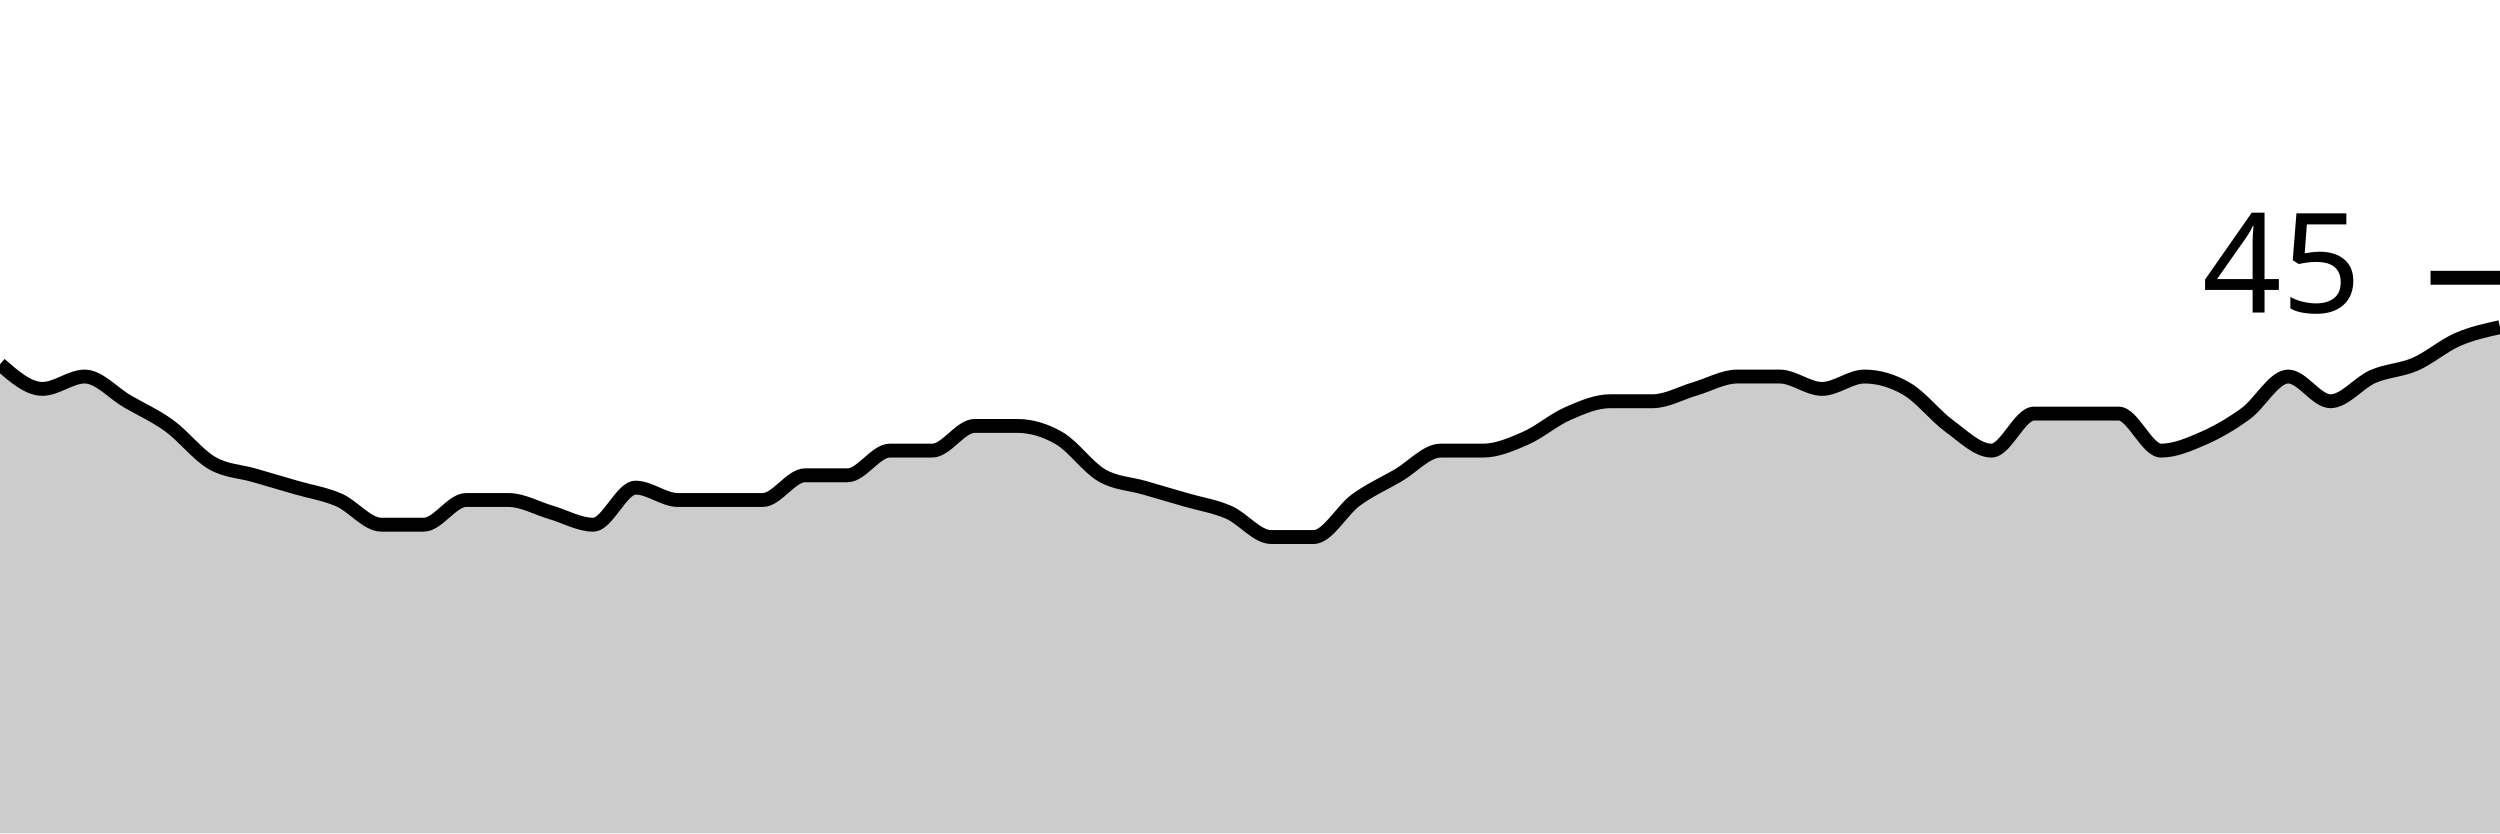
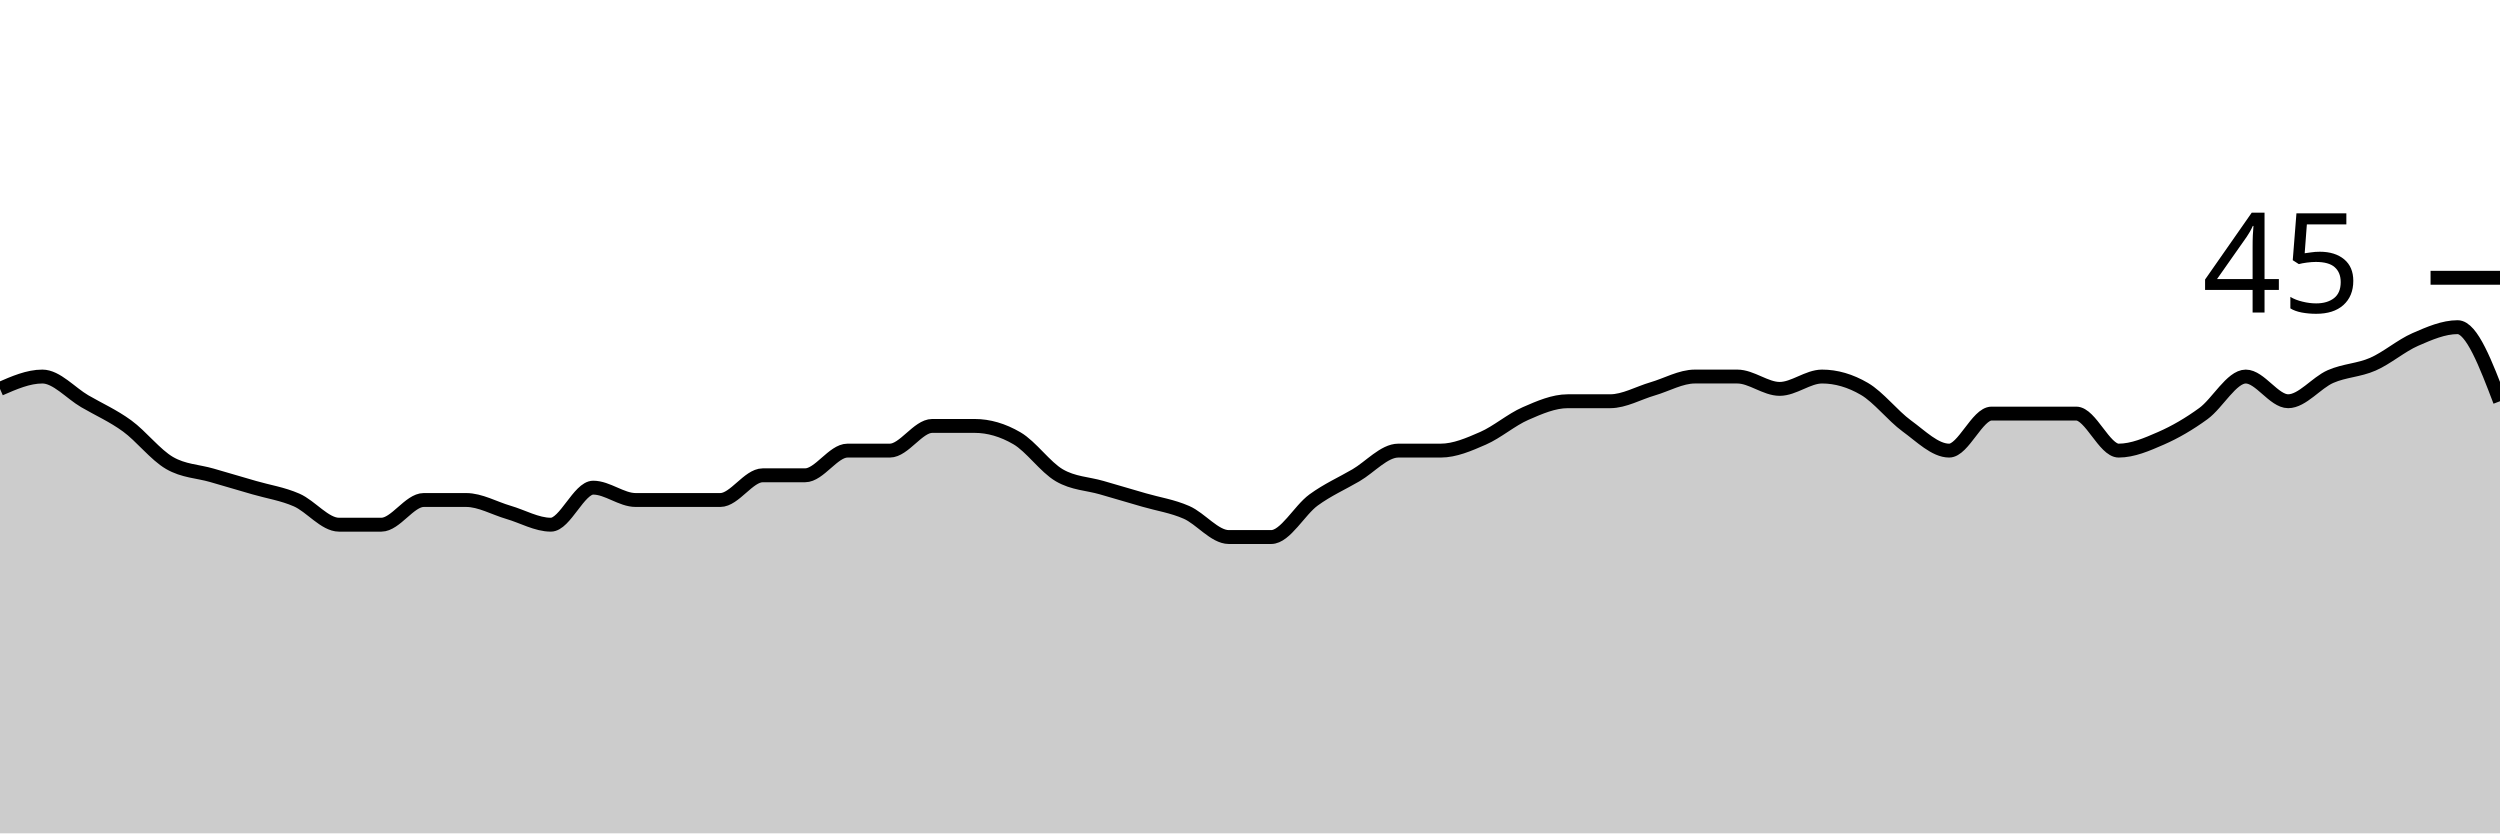
<svg xmlns="http://www.w3.org/2000/svg" viewBox="0 0 180 60">
  <g transform="translate(0,20)">
-     <path class="area" fill="rgba(0, 0, 0, 0.2)" d="M0,6.222C1.017,7.111,2.034,8,3.051,8C4.068,8,5.085,7.111,6.102,7.111C7.119,7.111,8.136,8.296,9.153,8.889C10.169,9.481,11.186,9.926,12.203,10.667C13.22,11.407,14.237,12.741,15.254,13.333C16.271,13.926,17.288,13.926,18.305,14.222C19.322,14.519,20.339,14.815,21.356,15.111C22.373,15.407,23.39,15.556,24.407,16C25.424,16.444,26.441,17.778,27.458,17.778C28.475,17.778,29.492,17.778,30.508,17.778C31.525,17.778,32.542,16,33.559,16C34.576,16,35.593,16,36.61,16C37.627,16,38.644,16.593,39.661,16.889C40.678,17.185,41.695,17.778,42.712,17.778C43.729,17.778,44.746,15.111,45.763,15.111C46.78,15.111,47.797,16,48.814,16C49.831,16,50.847,16,51.864,16C52.881,16,53.898,16,54.915,16C55.932,16,56.949,14.222,57.966,14.222C58.983,14.222,60,14.222,61.017,14.222C62.034,14.222,63.051,12.444,64.068,12.444C65.085,12.444,66.102,12.444,67.119,12.444C68.136,12.444,69.153,10.667,70.169,10.667C71.186,10.667,72.203,10.667,73.22,10.667C74.237,10.667,75.254,10.963,76.271,11.556C77.288,12.148,78.305,13.63,79.322,14.222C80.339,14.815,81.356,14.815,82.373,15.111C83.39,15.407,84.407,15.704,85.424,16C86.441,16.296,87.458,16.444,88.475,16.889C89.492,17.333,90.508,18.667,91.525,18.667C92.542,18.667,93.559,18.667,94.576,18.667C95.593,18.667,96.61,16.741,97.627,16C98.644,15.259,99.661,14.815,100.678,14.222C101.695,13.63,102.712,12.444,103.729,12.444C104.746,12.444,105.763,12.444,106.78,12.444C107.797,12.444,108.814,12,109.831,11.556C110.847,11.111,111.864,10.222,112.881,9.778C113.898,9.333,114.915,8.889,115.932,8.889C116.949,8.889,117.966,8.889,118.983,8.889C120,8.889,121.017,8.296,122.034,8C123.051,7.704,124.068,7.111,125.085,7.111C126.102,7.111,127.119,7.111,128.136,7.111C129.153,7.111,130.169,8,131.186,8C132.203,8,133.22,7.111,134.237,7.111C135.254,7.111,136.271,7.407,137.288,8C138.305,8.593,139.322,9.926,140.339,10.667C141.356,11.407,142.373,12.444,143.39,12.444C144.407,12.444,145.424,9.778,146.441,9.778C147.458,9.778,148.475,9.778,149.492,9.778C150.508,9.778,151.525,9.778,152.542,9.778C153.559,9.778,154.576,12.444,155.593,12.444C156.61,12.444,157.627,12,158.644,11.556C159.661,11.111,160.678,10.519,161.695,9.778C162.712,9.037,163.729,7.111,164.746,7.111C165.763,7.111,166.78,8.889,167.797,8.889C168.814,8.889,169.831,7.556,170.847,7.111C171.864,6.667,172.881,6.667,173.898,6.222C174.915,5.778,175.932,4.889,176.949,4.444C177.966,4,178.983,3.778,180,3.556L180,40C178.983,40,177.966,40,176.949,40C175.932,40,174.915,40,173.898,40C172.881,40,171.864,40,170.847,40C169.831,40,168.814,40,167.797,40C166.78,40,165.763,40,164.746,40C163.729,40,162.712,40,161.695,40C160.678,40,159.661,40,158.644,40C157.627,40,156.61,40,155.593,40C154.576,40,153.559,40,152.542,40C151.525,40,150.508,40,149.492,40C148.475,40,147.458,40,146.441,40C145.424,40,144.407,40,143.39,40C142.373,40,141.356,40,140.339,40C139.322,40,138.305,40,137.288,40C136.271,40,135.254,40,134.237,40C133.22,40,132.203,40,131.186,40C130.169,40,129.153,40,128.136,40C127.119,40,126.102,40,125.085,40C124.068,40,123.051,40,122.034,40C121.017,40,120,40,118.983,40C117.966,40,116.949,40,115.932,40C114.915,40,113.898,40,112.881,40C111.864,40,110.847,40,109.831,40C108.814,40,107.797,40,106.78,40C105.763,40,104.746,40,103.729,40C102.712,40,101.695,40,100.678,40C99.661,40,98.644,40,97.627,40C96.61,40,95.593,40,94.576,40C93.559,40,92.542,40,91.525,40C90.508,40,89.492,40,88.475,40C87.458,40,86.441,40,85.424,40C84.407,40,83.39,40,82.373,40C81.356,40,80.339,40,79.322,40C78.305,40,77.288,40,76.271,40C75.254,40,74.237,40,73.22,40C72.203,40,71.186,40,70.169,40C69.153,40,68.136,40,67.119,40C66.102,40,65.085,40,64.068,40C63.051,40,62.034,40,61.017,40C60,40,58.983,40,57.966,40C56.949,40,55.932,40,54.915,40C53.898,40,52.881,40,51.864,40C50.847,40,49.831,40,48.814,40C47.797,40,46.78,40,45.763,40C44.746,40,43.729,40,42.712,40C41.695,40,40.678,40,39.661,40C38.644,40,37.627,40,36.61,40C35.593,40,34.576,40,33.559,40C32.542,40,31.525,40,30.508,40C29.492,40,28.475,40,27.458,40C26.441,40,25.424,40,24.407,40C23.39,40,22.373,40,21.356,40C20.339,40,19.322,40,18.305,40C17.288,40,16.271,40,15.254,40C14.237,40,13.22,40,12.203,40C11.186,40,10.169,40,9.153,40C8.136,40,7.119,40,6.102,40C5.085,40,4.068,40,3.051,40C2.034,40,1.017,40,0,40Z" />
-     <path class="line" stroke="black" fill="none" d="M0,6.222C1.017,7.111,2.034,8,3.051,8C4.068,8,5.085,7.111,6.102,7.111C7.119,7.111,8.136,8.296,9.153,8.889C10.169,9.481,11.186,9.926,12.203,10.667C13.22,11.407,14.237,12.741,15.254,13.333C16.271,13.926,17.288,13.926,18.305,14.222C19.322,14.519,20.339,14.815,21.356,15.111C22.373,15.407,23.39,15.556,24.407,16C25.424,16.444,26.441,17.778,27.458,17.778C28.475,17.778,29.492,17.778,30.508,17.778C31.525,17.778,32.542,16,33.559,16C34.576,16,35.593,16,36.61,16C37.627,16,38.644,16.593,39.661,16.889C40.678,17.185,41.695,17.778,42.712,17.778C43.729,17.778,44.746,15.111,45.763,15.111C46.78,15.111,47.797,16,48.814,16C49.831,16,50.847,16,51.864,16C52.881,16,53.898,16,54.915,16C55.932,16,56.949,14.222,57.966,14.222C58.983,14.222,60,14.222,61.017,14.222C62.034,14.222,63.051,12.444,64.068,12.444C65.085,12.444,66.102,12.444,67.119,12.444C68.136,12.444,69.153,10.667,70.169,10.667C71.186,10.667,72.203,10.667,73.22,10.667C74.237,10.667,75.254,10.963,76.271,11.556C77.288,12.148,78.305,13.63,79.322,14.222C80.339,14.815,81.356,14.815,82.373,15.111C83.39,15.407,84.407,15.704,85.424,16C86.441,16.296,87.458,16.444,88.475,16.889C89.492,17.333,90.508,18.667,91.525,18.667C92.542,18.667,93.559,18.667,94.576,18.667C95.593,18.667,96.61,16.741,97.627,16C98.644,15.259,99.661,14.815,100.678,14.222C101.695,13.63,102.712,12.444,103.729,12.444C104.746,12.444,105.763,12.444,106.78,12.444C107.797,12.444,108.814,12,109.831,11.556C110.847,11.111,111.864,10.222,112.881,9.778C113.898,9.333,114.915,8.889,115.932,8.889C116.949,8.889,117.966,8.889,118.983,8.889C120,8.889,121.017,8.296,122.034,8C123.051,7.704,124.068,7.111,125.085,7.111C126.102,7.111,127.119,7.111,128.136,7.111C129.153,7.111,130.169,8,131.186,8C132.203,8,133.22,7.111,134.237,7.111C135.254,7.111,136.271,7.407,137.288,8C138.305,8.593,139.322,9.926,140.339,10.667C141.356,11.407,142.373,12.444,143.39,12.444C144.407,12.444,145.424,9.778,146.441,9.778C147.458,9.778,148.475,9.778,149.492,9.778C150.508,9.778,151.525,9.778,152.542,9.778C153.559,9.778,154.576,12.444,155.593,12.444C156.61,12.444,157.627,12,158.644,11.556C159.661,11.111,160.678,10.519,161.695,9.778C162.712,9.037,163.729,7.111,164.746,7.111C165.763,7.111,166.78,8.889,167.797,8.889C168.814,8.889,169.831,7.556,170.847,7.111C171.864,6.667,172.881,6.667,173.898,6.222C174.915,5.778,175.932,4.889,176.949,4.444C177.966,4,178.983,3.778,180,3.556" />
+     <path class="area" fill="rgba(0, 0, 0, 0.2)" d="M0,8C1.017,7.556,2.034,7.111,3.051,7.111C4.068,7.111,5.085,8.296,6.102,8.889C7.119,9.481,8.136,9.926,9.153,10.667C10.169,11.407,11.186,12.741,12.203,13.333C13.22,13.926,14.237,13.926,15.254,14.222C16.271,14.519,17.288,14.815,18.305,15.111C19.322,15.407,20.339,15.556,21.356,16C22.373,16.444,23.39,17.778,24.407,17.778C25.424,17.778,26.441,17.778,27.458,17.778C28.475,17.778,29.492,16,30.508,16C31.525,16,32.542,16,33.559,16C34.576,16,35.593,16.593,36.61,16.889C37.627,17.185,38.644,17.778,39.661,17.778C40.678,17.778,41.695,15.111,42.712,15.111C43.729,15.111,44.746,16,45.763,16C46.78,16,47.797,16,48.814,16C49.831,16,50.847,16,51.864,16C52.881,16,53.898,14.222,54.915,14.222C55.932,14.222,56.949,14.222,57.966,14.222C58.983,14.222,60,12.444,61.017,12.444C62.034,12.444,63.051,12.444,64.068,12.444C65.085,12.444,66.102,10.667,67.119,10.667C68.136,10.667,69.153,10.667,70.169,10.667C71.186,10.667,72.203,10.963,73.22,11.556C74.237,12.148,75.254,13.63,76.271,14.222C77.288,14.815,78.305,14.815,79.322,15.111C80.339,15.407,81.356,15.704,82.373,16C83.39,16.296,84.407,16.444,85.424,16.889C86.441,17.333,87.458,18.667,88.475,18.667C89.492,18.667,90.508,18.667,91.525,18.667C92.542,18.667,93.559,16.741,94.576,16C95.593,15.259,96.61,14.815,97.627,14.222C98.644,13.63,99.661,12.444,100.678,12.444C101.695,12.444,102.712,12.444,103.729,12.444C104.746,12.444,105.763,12,106.78,11.556C107.797,11.111,108.814,10.222,109.831,9.778C110.847,9.333,111.864,8.889,112.881,8.889C113.898,8.889,114.915,8.889,115.932,8.889C116.949,8.889,117.966,8.296,118.983,8C120,7.704,121.017,7.111,122.034,7.111C123.051,7.111,124.068,7.111,125.085,7.111C126.102,7.111,127.119,8,128.136,8C129.153,8,130.169,7.111,131.186,7.111C132.203,7.111,133.22,7.407,134.237,8C135.254,8.593,136.271,9.926,137.288,10.667C138.305,11.407,139.322,12.444,140.339,12.444C141.356,12.444,142.373,9.778,143.39,9.778C144.407,9.778,145.424,9.778,146.441,9.778C147.458,9.778,148.475,9.778,149.492,9.778C150.508,9.778,151.525,12.444,152.542,12.444C153.559,12.444,154.576,12,155.593,11.556C156.61,11.111,157.627,10.519,158.644,9.778C159.661,9.037,160.678,7.111,161.695,7.111C162.712,7.111,163.729,8.889,164.746,8.889C165.763,8.889,166.78,7.556,167.797,7.111C168.814,6.667,169.831,6.667,170.847,6.222C171.864,5.778,172.881,4.889,173.898,4.444C174.915,4,175.932,3.556,176.949,3.556C177.966,3.556,178.983,6.222,180,8.889L180,40C178.983,40,177.966,40,176.949,40C175.932,40,174.915,40,173.898,40C172.881,40,171.864,40,170.847,40C169.831,40,168.814,40,167.797,40C166.78,40,165.763,40,164.746,40C163.729,40,162.712,40,161.695,40C160.678,40,159.661,40,158.644,40C157.627,40,156.61,40,155.593,40C154.576,40,153.559,40,152.542,40C151.525,40,150.508,40,149.492,40C148.475,40,147.458,40,146.441,40C145.424,40,144.407,40,143.39,40C142.373,40,141.356,40,140.339,40C139.322,40,138.305,40,137.288,40C136.271,40,135.254,40,134.237,40C133.22,40,132.203,40,131.186,40C130.169,40,129.153,40,128.136,40C127.119,40,126.102,40,125.085,40C124.068,40,123.051,40,122.034,40C121.017,40,120,40,118.983,40C117.966,40,116.949,40,115.932,40C114.915,40,113.898,40,112.881,40C111.864,40,110.847,40,109.831,40C108.814,40,107.797,40,106.78,40C105.763,40,104.746,40,103.729,40C102.712,40,101.695,40,100.678,40C99.661,40,98.644,40,97.627,40C96.61,40,95.593,40,94.576,40C93.559,40,92.542,40,91.525,40C90.508,40,89.492,40,88.475,40C87.458,40,86.441,40,85.424,40C84.407,40,83.39,40,82.373,40C81.356,40,80.339,40,79.322,40C78.305,40,77.288,40,76.271,40C75.254,40,74.237,40,73.22,40C72.203,40,71.186,40,70.169,40C69.153,40,68.136,40,67.119,40C66.102,40,65.085,40,64.068,40C63.051,40,62.034,40,61.017,40C60,40,58.983,40,57.966,40C56.949,40,55.932,40,54.915,40C53.898,40,52.881,40,51.864,40C50.847,40,49.831,40,48.814,40C47.797,40,46.78,40,45.763,40C44.746,40,43.729,40,42.712,40C41.695,40,40.678,40,39.661,40C38.644,40,37.627,40,36.61,40C35.593,40,34.576,40,33.559,40C32.542,40,31.525,40,30.508,40C29.492,40,28.475,40,27.458,40C26.441,40,25.424,40,24.407,40C23.39,40,22.373,40,21.356,40C20.339,40,19.322,40,18.305,40C17.288,40,16.271,40,15.254,40C14.237,40,13.22,40,12.203,40C11.186,40,10.169,40,9.153,40C8.136,40,7.119,40,6.102,40C5.085,40,4.068,40,3.051,40C2.034,40,1.017,40,0,40Z" />
+     <path class="line" stroke="black" fill="none" d="M0,8C1.017,7.556,2.034,7.111,3.051,7.111C4.068,7.111,5.085,8.296,6.102,8.889C7.119,9.481,8.136,9.926,9.153,10.667C10.169,11.407,11.186,12.741,12.203,13.333C13.22,13.926,14.237,13.926,15.254,14.222C16.271,14.519,17.288,14.815,18.305,15.111C19.322,15.407,20.339,15.556,21.356,16C22.373,16.444,23.39,17.778,24.407,17.778C25.424,17.778,26.441,17.778,27.458,17.778C28.475,17.778,29.492,16,30.508,16C31.525,16,32.542,16,33.559,16C34.576,16,35.593,16.593,36.61,16.889C37.627,17.185,38.644,17.778,39.661,17.778C40.678,17.778,41.695,15.111,42.712,15.111C43.729,15.111,44.746,16,45.763,16C46.78,16,47.797,16,48.814,16C49.831,16,50.847,16,51.864,16C52.881,16,53.898,14.222,54.915,14.222C55.932,14.222,56.949,14.222,57.966,14.222C58.983,14.222,60,12.444,61.017,12.444C62.034,12.444,63.051,12.444,64.068,12.444C65.085,12.444,66.102,10.667,67.119,10.667C68.136,10.667,69.153,10.667,70.169,10.667C71.186,10.667,72.203,10.963,73.22,11.556C74.237,12.148,75.254,13.63,76.271,14.222C77.288,14.815,78.305,14.815,79.322,15.111C80.339,15.407,81.356,15.704,82.373,16C83.39,16.296,84.407,16.444,85.424,16.889C86.441,17.333,87.458,18.667,88.475,18.667C89.492,18.667,90.508,18.667,91.525,18.667C92.542,18.667,93.559,16.741,94.576,16C95.593,15.259,96.61,14.815,97.627,14.222C98.644,13.63,99.661,12.444,100.678,12.444C101.695,12.444,102.712,12.444,103.729,12.444C104.746,12.444,105.763,12,106.78,11.556C107.797,11.111,108.814,10.222,109.831,9.778C110.847,9.333,111.864,8.889,112.881,8.889C113.898,8.889,114.915,8.889,115.932,8.889C116.949,8.889,117.966,8.296,118.983,8C120,7.704,121.017,7.111,122.034,7.111C123.051,7.111,124.068,7.111,125.085,7.111C126.102,7.111,127.119,8,128.136,8C129.153,8,130.169,7.111,131.186,7.111C132.203,7.111,133.22,7.407,134.237,8C135.254,8.593,136.271,9.926,137.288,10.667C138.305,11.407,139.322,12.444,140.339,12.444C141.356,12.444,142.373,9.778,143.39,9.778C144.407,9.778,145.424,9.778,146.441,9.778C147.458,9.778,148.475,9.778,149.492,9.778C150.508,9.778,151.525,12.444,152.542,12.444C153.559,12.444,154.576,12,155.593,11.556C156.61,11.111,157.627,10.519,158.644,9.778C159.661,9.037,160.678,7.111,161.695,7.111C162.712,7.111,163.729,8.889,164.746,8.889C165.763,8.889,166.78,7.556,167.797,7.111C168.814,6.667,169.831,6.667,170.847,6.222C171.864,5.778,172.881,4.889,173.898,4.444C174.915,4,175.932,3.556,176.949,3.556C177.966,3.556,178.983,6.222,180,8.889" />
    <path class="axis-ceiling" stroke-width="1" stroke="black" fill="none" d="M175,0L180,0" />
    <text class="axis-ceiling-label" font-family="sans-serif" text-anchor="end" font-size="10px" x="170" y="2.5">45</text>
  </g>
</svg>
